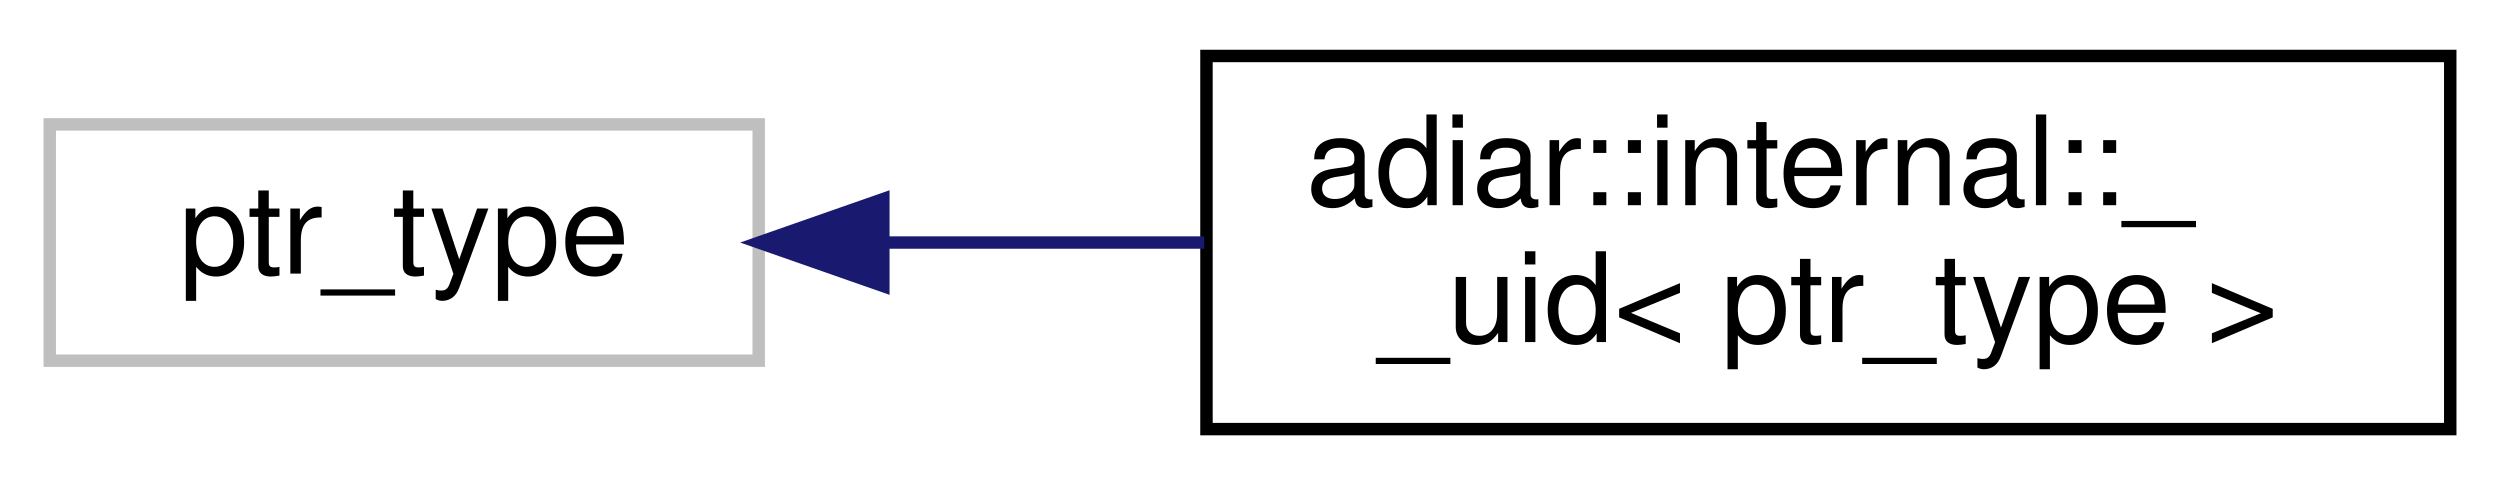
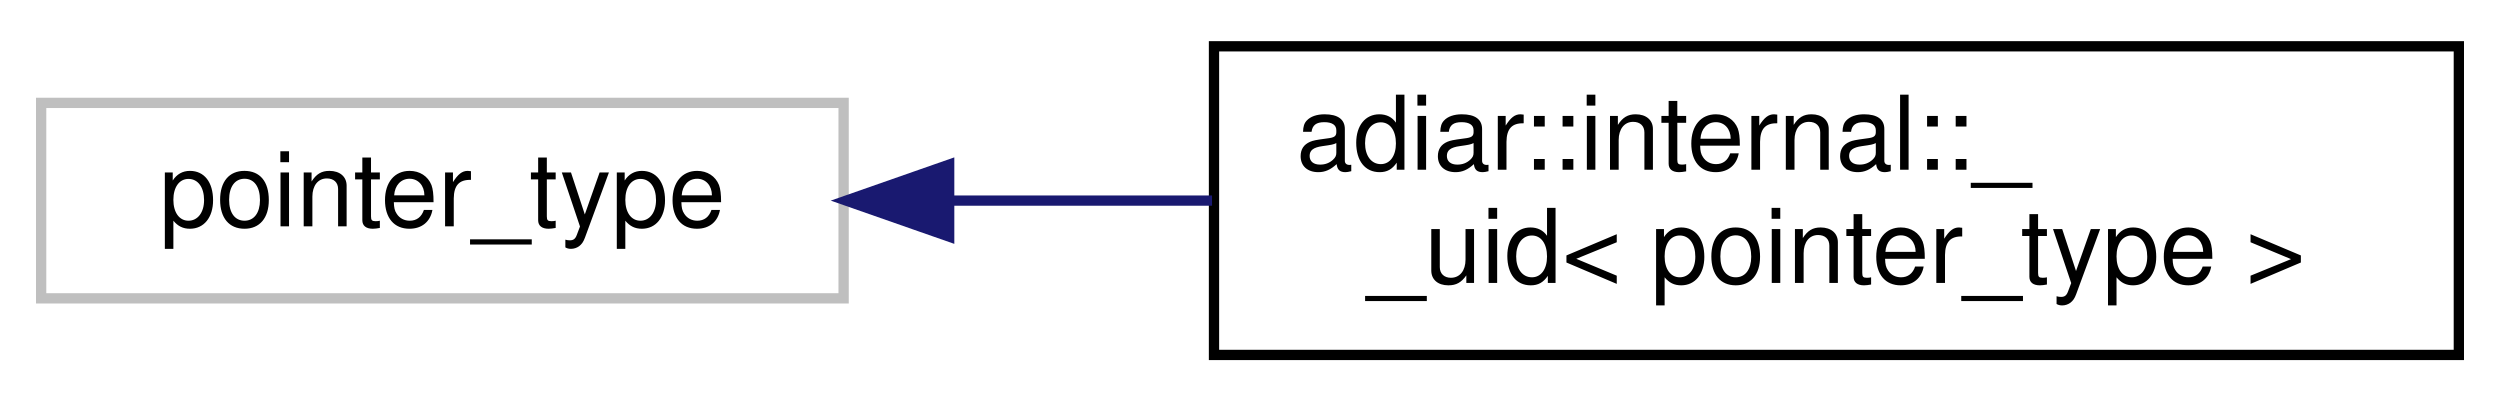
- <svg xmlns="http://www.w3.org/2000/svg" xmlns:xlink="http://www.w3.org/1999/xlink" width="201pt" height="39pt" viewBox="0.00 0.00 201.00 39.00">
+ <svg xmlns="http://www.w3.org/2000/svg" xmlns:xlink="http://www.w3.org/1999/xlink" width="243pt" height="39pt" viewBox="0.00 0.00 243.00 39.00">
  <g id="graph0" class="graph" transform="scale(1 1) rotate(0) translate(4 35)">
    <g id="node1" class="node">
      <g id="a_node1">
        <a xlink:title=" ">
-           <polygon fill="none" stroke="#bfbfbf" points="0,-6 0,-25 57,-25 57,-6 0,-6" />
-           <text text-anchor="middle" x="28.5" y="-13" font-family="Helvetica,sans-Serif" font-size="10.00">ptr_type</text>
+           <polygon fill="none" stroke="#bfbfbf" points="0,-6 0,-25 78,-25 78,-6 0,-6" />
+           <text text-anchor="middle" x="39" y="-13" font-family="Helvetica,sans-Serif" font-size="10.00">pointer_type</text>
        </a>
      </g>
    </g>
    <g id="node2" class="node">
      <g id="a_node2">
-         <a xlink:href="classadiar_1_1internal_1_1____uid.html" target="_top" xlink:title="A unique identifier a decision diagram node.">
-           <polygon fill="none" stroke="black" points="93,-0.5 93,-30.5 193,-30.5 193,-0.5 93,-0.5" />
-           <text text-anchor="start" x="101" y="-18.5" font-family="Helvetica,sans-Serif" font-size="10.00">adiar::internal::_</text>
-           <text text-anchor="middle" x="143" y="-7.5" font-family="Helvetica,sans-Serif" font-size="10.00">_uid&lt; ptr_type &gt;</text>
+         <a xlink:href="classadiar_1_1internal_1_1____uid.html" target="_top" xlink:title=" ">
+           <polygon fill="none" stroke="black" points="114,-0.5 114,-30.5 235,-30.5 235,-0.5 114,-0.5" />
+           <text text-anchor="start" x="122" y="-18.5" font-family="Helvetica,sans-Serif" font-size="10.00">adiar::internal::_</text>
+           <text text-anchor="middle" x="174.5" y="-7.5" font-family="Helvetica,sans-Serif" font-size="10.00">_uid&lt; pointer_type &gt;</text>
        </a>
      </g>
    </g>
    <g id="edge1" class="edge">
-       <path fill="none" stroke="midnightblue" d="M67.09,-15.5C75.34,-15.5 84.19,-15.5 92.82,-15.5" />
-       <polygon fill="midnightblue" stroke="midnightblue" points="67.02,-12 57.02,-15.5 67.02,-19 67.02,-12" />
+       <path fill="none" stroke="midnightblue" d="M88.44,-15.5C96.68,-15.5 105.32,-15.5 113.81,-15.5" />
+       <polygon fill="midnightblue" stroke="midnightblue" points="88.26,-12 78.26,-15.5 88.26,-19 88.26,-12" />
    </g>
  </g>
</svg>
